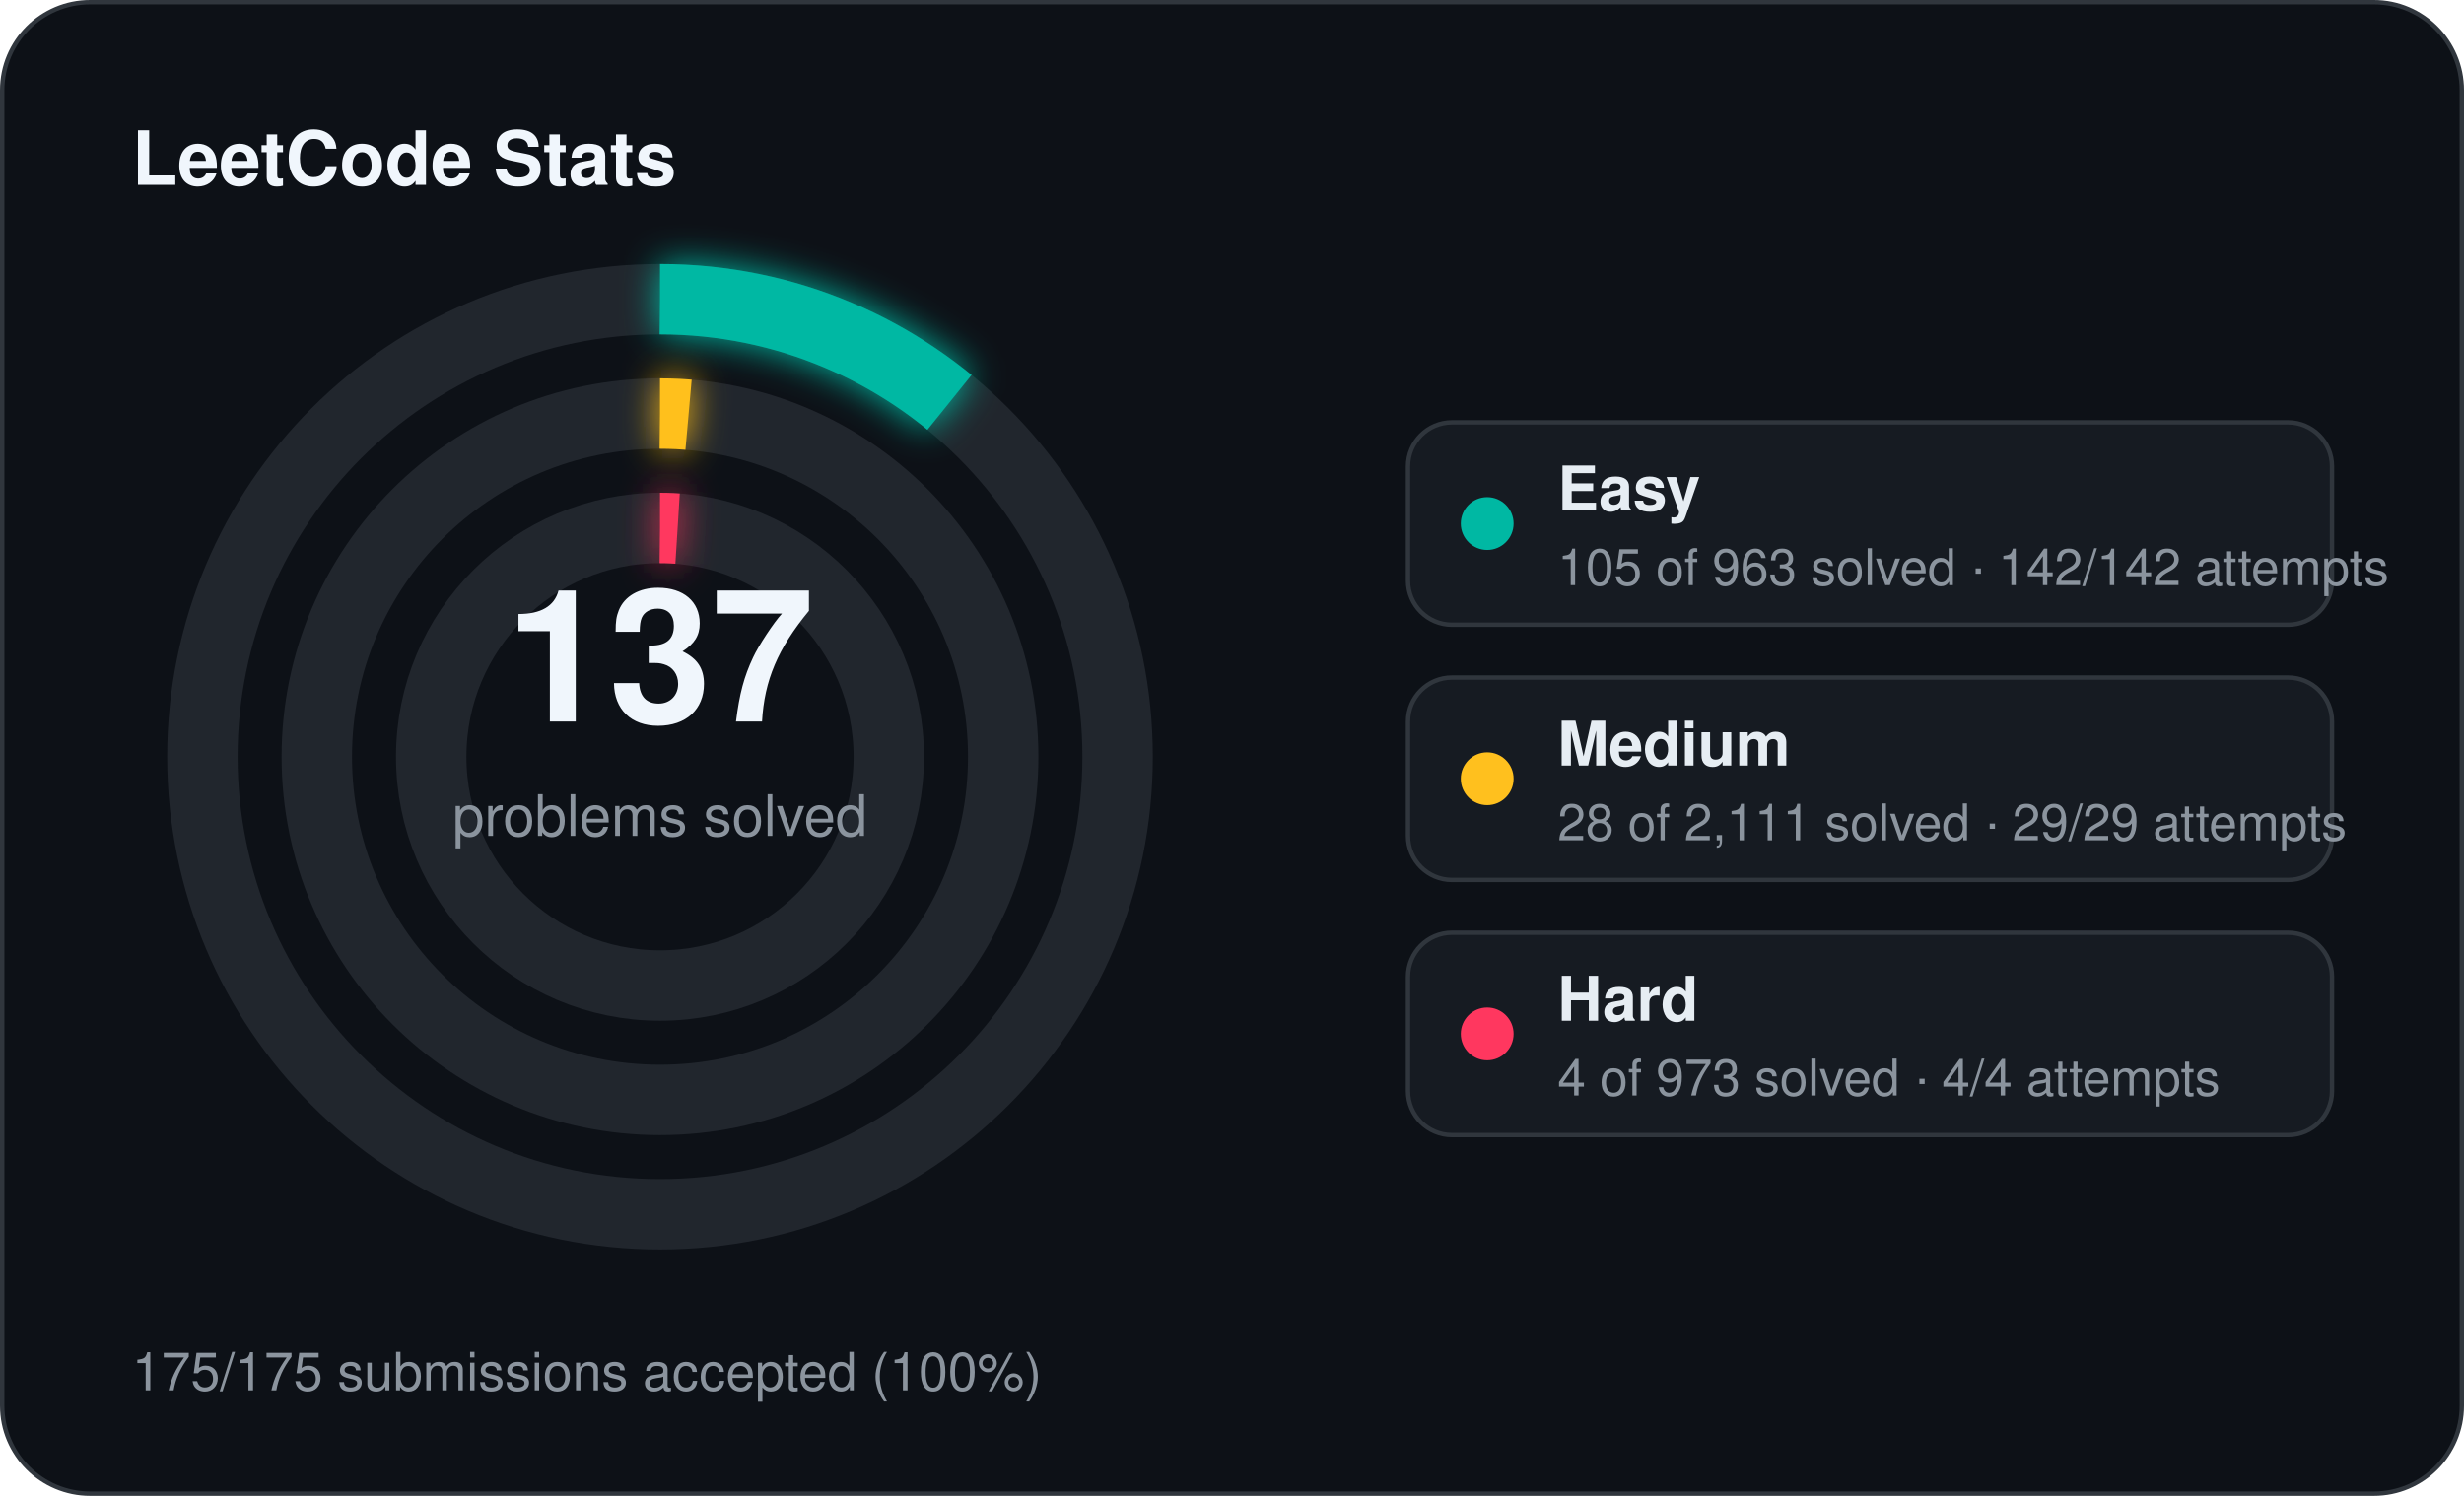
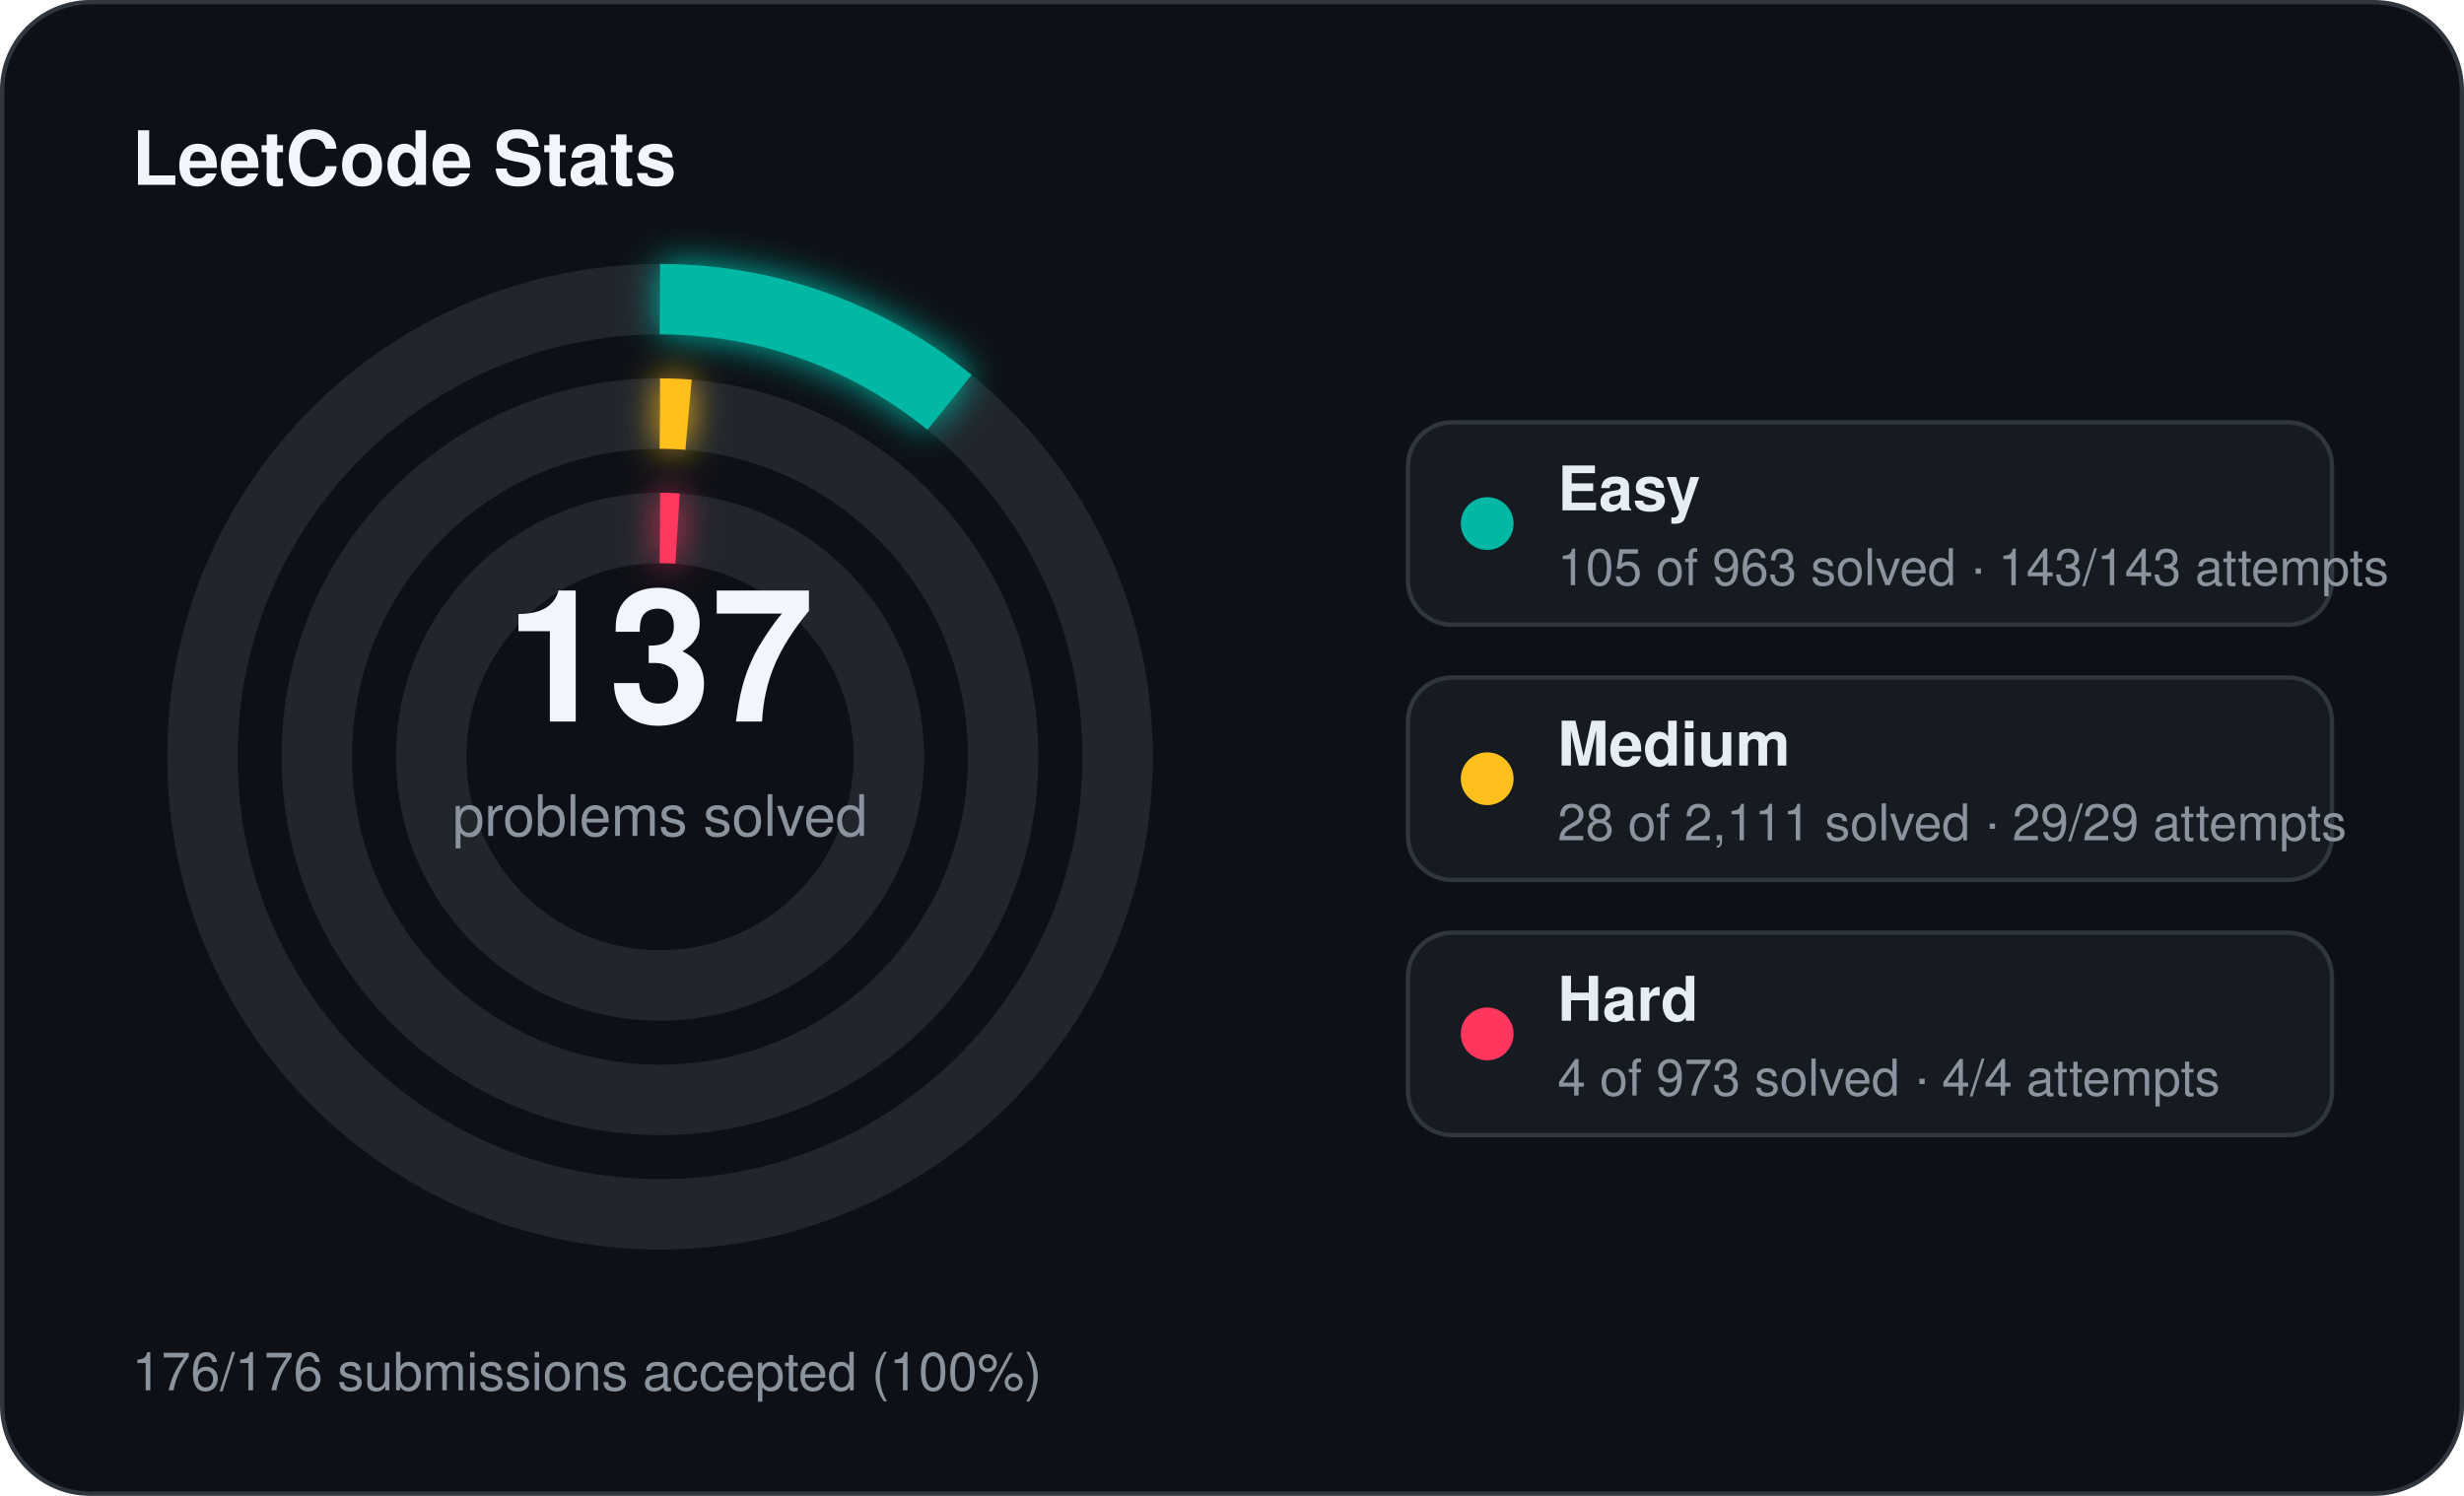
<svg xmlns="http://www.w3.org/2000/svg" width="560" height="340" viewBox="0 0 560 340">
  <defs>
    <filter id="stats-glow" x="-60%" y="-60%" width="220%" height="220%">
      <feGaussianBlur stdDeviation="4" result="blur" />
      <feMerge>
        <feMergeNode in="blur" />
        <feMergeNode in="SourceGraphic" />
      </feMerge>
    </filter>
  </defs>
  <rect x="0.5" y="0.5" width="559" height="339" rx="20" fill="#0d1117" stroke="#30363d" stroke-width="1" />
  <text x="30" y="42" fill="#f0f6fc" font-family="Segoe UI, Helvetica, Arial, sans-serif" font-size="17" font-weight="700">LeetCode Stats</text>
  <circle cx="150" cy="172" r="104" fill="none" stroke="#21262d" stroke-width="16" />
  <circle cx="150" cy="172" r="104" fill="none" stroke="#00b8a3" stroke-width="16" stroke-linecap="butt" stroke-dasharray="71.25 653.45" transform="rotate(-90 150 172)" filter="url(#stats-glow)" />
  <circle cx="150" cy="172" r="78" fill="none" stroke="#21262d" stroke-width="16" />
  <circle cx="150" cy="172" r="78" fill="none" stroke="#ffc01e" stroke-width="16" stroke-linecap="butt" stroke-dasharray="6.50 490.09" transform="rotate(-90 150 172)" filter="url(#stats-glow)" />
  <circle cx="150" cy="172" r="52" fill="none" stroke="#21262d" stroke-width="16" />
  <circle cx="150" cy="172" r="52" fill="none" stroke="#ff375f" stroke-width="16" stroke-linecap="butt" stroke-dasharray="4.00 326.73" transform="rotate(-90 150 172)" filter="url(#stats-glow)" />
  <text x="150" y="164" text-anchor="middle" fill="#f0f6fc" font-family="Segoe UI, Helvetica, Arial, sans-serif" font-size="42" font-weight="700">137</text>
  <text x="150" y="190" text-anchor="middle" fill="#8b949e" font-family="Segoe UI, Helvetica, Arial, sans-serif" font-size="13">problems solved</text>
  <rect x="320" y="96" width="210" height="46" rx="10" fill="#161b22" stroke="#30363d" stroke-width="1" />
  <circle cx="338" cy="119" r="6" fill="#00b8a3" />
  <text x="354" y="116" fill="#e6edf3" font-family="Segoe UI, Helvetica, Arial, sans-serif" font-size="14" font-weight="600">Easy</text>
-   <text x="354" y="133" fill="#8b949e" font-family="Segoe UI, Helvetica, Arial, sans-serif" font-size="11.5">105 of 963 solved · 142/142 attempts</text>
+   <text x="354" y="133" fill="#8b949e" font-family="Segoe UI, Helvetica, Arial, sans-serif" font-size="11.5">105 of 963 solved · 143/143 attempts</text>
  <rect x="320" y="154" width="210" height="46" rx="10" fill="#161b22" stroke="#30363d" stroke-width="1" />
  <circle cx="338" cy="177" r="6" fill="#ffc01e" />
  <text x="354" y="174" fill="#e6edf3" font-family="Segoe UI, Helvetica, Arial, sans-serif" font-size="14" font-weight="600">Medium</text>
  <text x="354" y="191" fill="#8b949e" font-family="Segoe UI, Helvetica, Arial, sans-serif" font-size="11.5">28 of 2,111 solved · 29/29 attempts</text>
  <rect x="320" y="212" width="210" height="46" rx="10" fill="#161b22" stroke="#30363d" stroke-width="1" />
  <circle cx="338" cy="235" r="6" fill="#ff375f" />
  <text x="354" y="232" fill="#e6edf3" font-family="Segoe UI, Helvetica, Arial, sans-serif" font-size="14" font-weight="600">Hard</text>
  <text x="354" y="249" fill="#8b949e" font-family="Segoe UI, Helvetica, Arial, sans-serif" font-size="11.5">4 of 973 solved · 4/4 attempts</text>
-   <text x="30" y="316" fill="#8b949e" font-family="Segoe UI, Helvetica, Arial, sans-serif" font-size="12">175/175 submissions accepted (100%)</text>
+   <text x="30" y="316" fill="#8b949e" font-family="Segoe UI, Helvetica, Arial, sans-serif" font-size="12">176/176 submissions accepted (100%)</text>
</svg>
